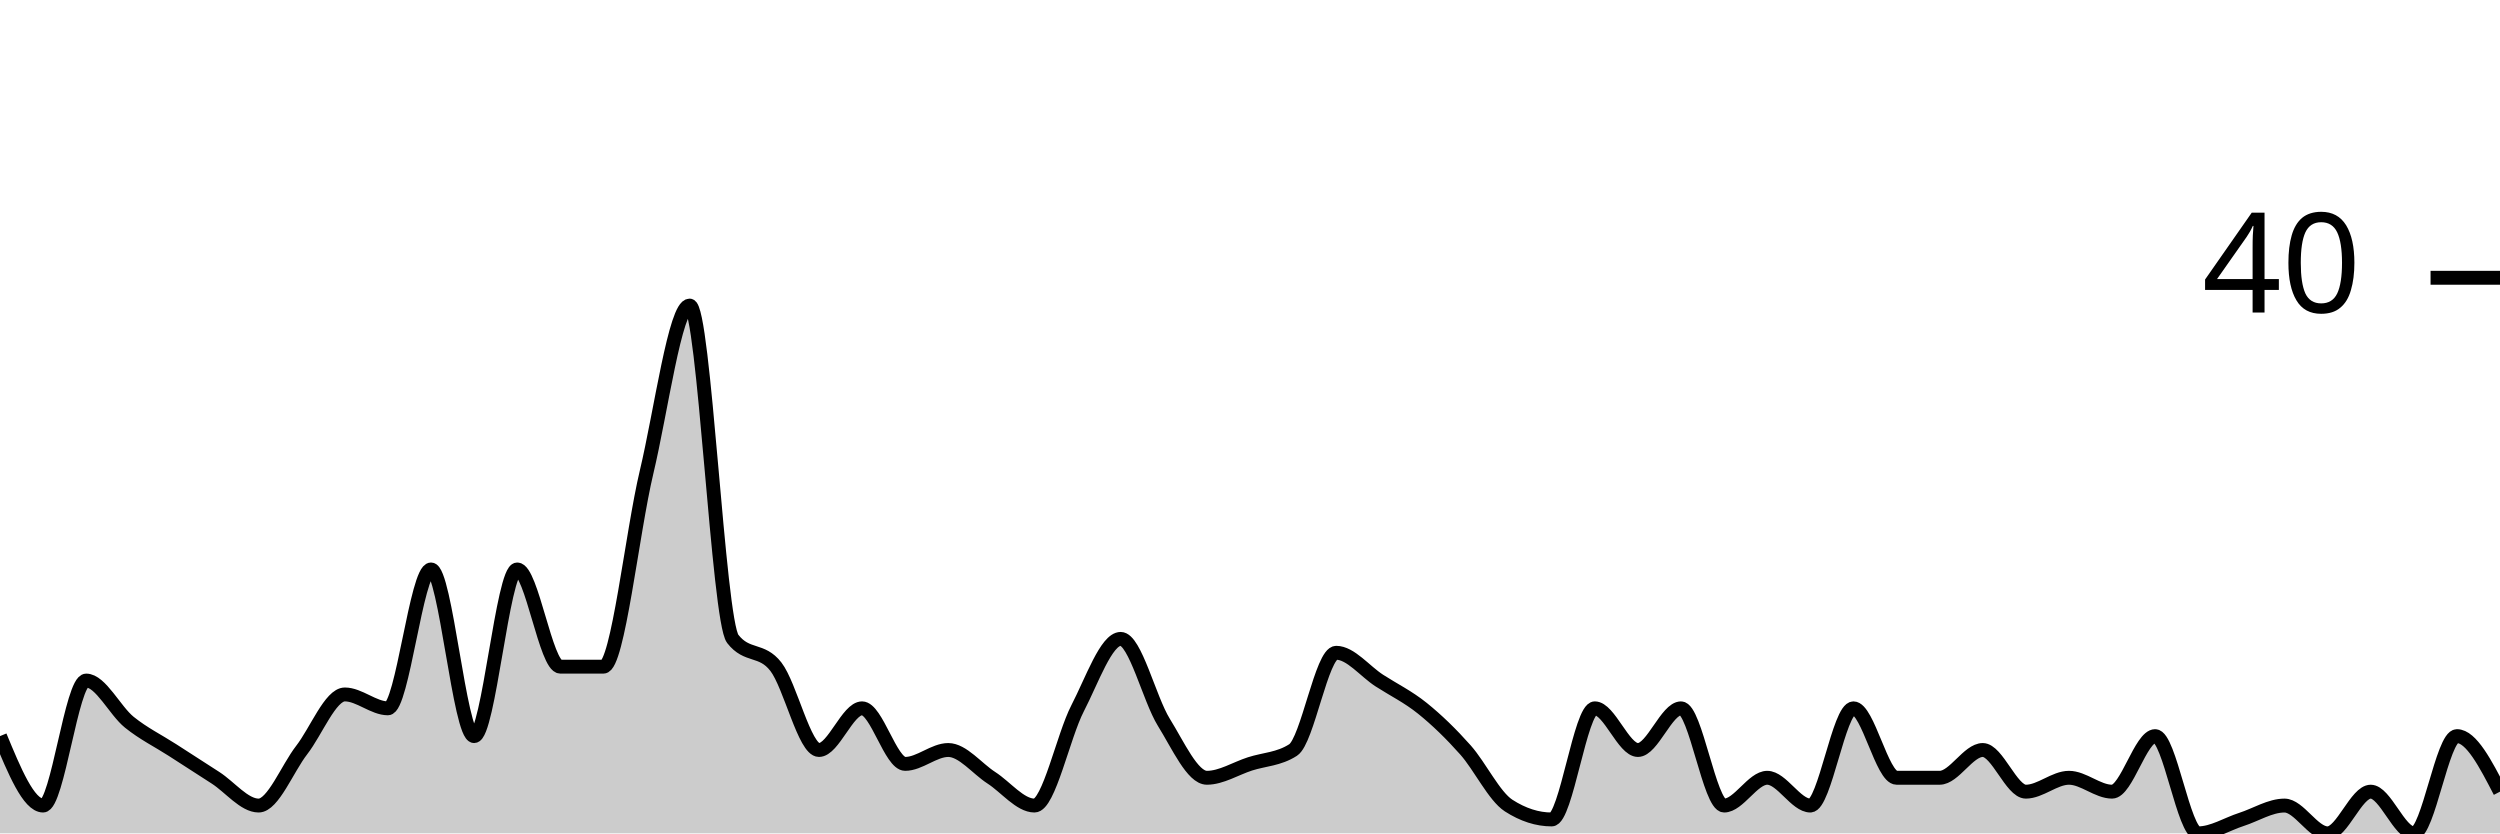
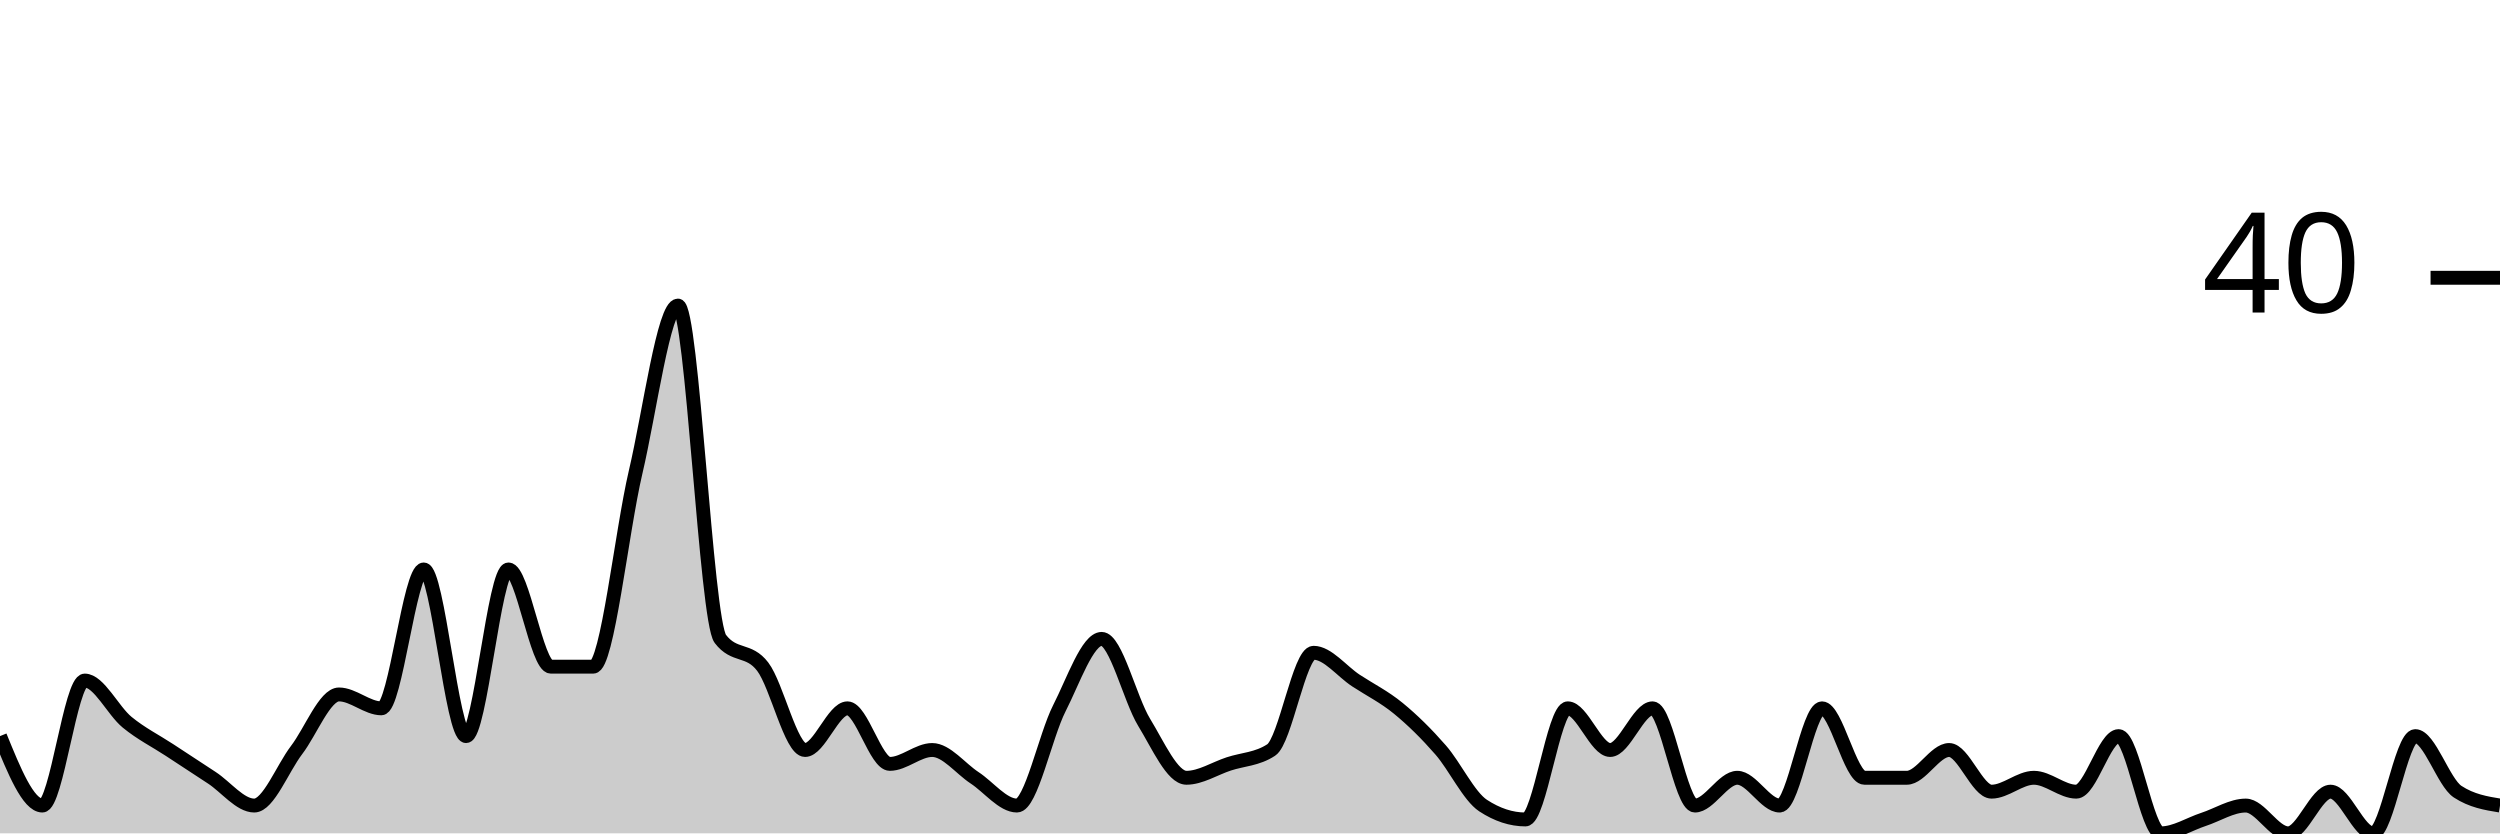
<svg xmlns="http://www.w3.org/2000/svg" viewBox="0 0 180 60">
  <g transform="translate(0,20)">
-     <path class="area" fill="rgba(0, 0, 0, 0.2)" d="M0,33C1.034,35.5,2.069,38,3.103,38C4.138,38,5.172,29,6.207,29C7.241,29,8.276,31.167,9.31,32C10.345,32.833,11.379,33.333,12.414,34C13.448,34.667,14.483,35.333,15.517,36C16.552,36.667,17.586,38,18.621,38C19.655,38,20.69,35.333,21.724,34C22.759,32.667,23.793,30,24.828,30C25.862,30,26.897,31,27.931,31C28.966,31,30,21,31.034,21C32.069,21,33.103,33,34.138,33C35.172,33,36.207,21,37.241,21C38.276,21,39.31,28,40.345,28C41.379,28,42.414,28,43.448,28C44.483,28,45.517,18.333,46.552,14C47.586,9.667,48.621,2,49.655,2C50.69,2,51.724,24.667,52.759,26C53.793,27.333,54.828,26.667,55.862,28C56.897,29.333,57.931,34,58.966,34C60,34,61.034,31,62.069,31C63.103,31,64.138,35,65.172,35C66.207,35,67.241,34,68.276,34C69.31,34,70.345,35.333,71.379,36C72.414,36.667,73.448,38,74.483,38C75.517,38,76.552,33,77.586,31C78.621,29,79.655,26,80.69,26C81.724,26,82.759,30.333,83.793,32C84.828,33.667,85.862,36,86.897,36C87.931,36,88.966,35.333,90,35C91.034,34.667,92.069,34.667,93.103,34C94.138,33.333,95.172,27,96.207,27C97.241,27,98.276,28.333,99.31,29C100.345,29.667,101.379,30.167,102.414,31C103.448,31.833,104.483,32.833,105.517,34C106.552,35.167,107.586,37.333,108.621,38C109.655,38.667,110.69,39,111.724,39C112.759,39,113.793,31,114.828,31C115.862,31,116.897,34,117.931,34C118.966,34,120,31,121.034,31C122.069,31,123.103,38,124.138,38C125.172,38,126.207,36,127.241,36C128.276,36,129.31,38,130.345,38C131.379,38,132.414,31,133.448,31C134.483,31,135.517,36,136.552,36C137.586,36,138.621,36,139.655,36C140.69,36,141.724,34,142.759,34C143.793,34,144.828,37,145.862,37C146.897,37,147.931,36,148.966,36C150,36,151.034,37,152.069,37C153.103,37,154.138,33,155.172,33C156.207,33,157.241,40,158.276,40C159.31,40,160.345,39.333,161.379,39C162.414,38.667,163.448,38,164.483,38C165.517,38,166.552,40,167.586,40C168.621,40,169.655,37,170.69,37C171.724,37,172.759,40,173.793,40C174.828,40,175.862,33,176.897,33C177.931,33,178.966,35,180,37L180,40C178.966,40,177.931,40,176.897,40C175.862,40,174.828,40,173.793,40C172.759,40,171.724,40,170.69,40C169.655,40,168.621,40,167.586,40C166.552,40,165.517,40,164.483,40C163.448,40,162.414,40,161.379,40C160.345,40,159.31,40,158.276,40C157.241,40,156.207,40,155.172,40C154.138,40,153.103,40,152.069,40C151.034,40,150,40,148.966,40C147.931,40,146.897,40,145.862,40C144.828,40,143.793,40,142.759,40C141.724,40,140.69,40,139.655,40C138.621,40,137.586,40,136.552,40C135.517,40,134.483,40,133.448,40C132.414,40,131.379,40,130.345,40C129.31,40,128.276,40,127.241,40C126.207,40,125.172,40,124.138,40C123.103,40,122.069,40,121.034,40C120,40,118.966,40,117.931,40C116.897,40,115.862,40,114.828,40C113.793,40,112.759,40,111.724,40C110.69,40,109.655,40,108.621,40C107.586,40,106.552,40,105.517,40C104.483,40,103.448,40,102.414,40C101.379,40,100.345,40,99.31,40C98.276,40,97.241,40,96.207,40C95.172,40,94.138,40,93.103,40C92.069,40,91.034,40,90,40C88.966,40,87.931,40,86.897,40C85.862,40,84.828,40,83.793,40C82.759,40,81.724,40,80.69,40C79.655,40,78.621,40,77.586,40C76.552,40,75.517,40,74.483,40C73.448,40,72.414,40,71.379,40C70.345,40,69.31,40,68.276,40C67.241,40,66.207,40,65.172,40C64.138,40,63.103,40,62.069,40C61.034,40,60,40,58.966,40C57.931,40,56.897,40,55.862,40C54.828,40,53.793,40,52.759,40C51.724,40,50.69,40,49.655,40C48.621,40,47.586,40,46.552,40C45.517,40,44.483,40,43.448,40C42.414,40,41.379,40,40.345,40C39.31,40,38.276,40,37.241,40C36.207,40,35.172,40,34.138,40C33.103,40,32.069,40,31.034,40C30,40,28.966,40,27.931,40C26.897,40,25.862,40,24.828,40C23.793,40,22.759,40,21.724,40C20.69,40,19.655,40,18.621,40C17.586,40,16.552,40,15.517,40C14.483,40,13.448,40,12.414,40C11.379,40,10.345,40,9.31,40C8.276,40,7.241,40,6.207,40C5.172,40,4.138,40,3.103,40C2.069,40,1.034,40,0,40Z" />
-     <path class="line" stroke="black" fill="none" d="M0,33C1.034,35.5,2.069,38,3.103,38C4.138,38,5.172,29,6.207,29C7.241,29,8.276,31.167,9.31,32C10.345,32.833,11.379,33.333,12.414,34C13.448,34.667,14.483,35.333,15.517,36C16.552,36.667,17.586,38,18.621,38C19.655,38,20.69,35.333,21.724,34C22.759,32.667,23.793,30,24.828,30C25.862,30,26.897,31,27.931,31C28.966,31,30,21,31.034,21C32.069,21,33.103,33,34.138,33C35.172,33,36.207,21,37.241,21C38.276,21,39.31,28,40.345,28C41.379,28,42.414,28,43.448,28C44.483,28,45.517,18.333,46.552,14C47.586,9.667,48.621,2,49.655,2C50.69,2,51.724,24.667,52.759,26C53.793,27.333,54.828,26.667,55.862,28C56.897,29.333,57.931,34,58.966,34C60,34,61.034,31,62.069,31C63.103,31,64.138,35,65.172,35C66.207,35,67.241,34,68.276,34C69.31,34,70.345,35.333,71.379,36C72.414,36.667,73.448,38,74.483,38C75.517,38,76.552,33,77.586,31C78.621,29,79.655,26,80.69,26C81.724,26,82.759,30.333,83.793,32C84.828,33.667,85.862,36,86.897,36C87.931,36,88.966,35.333,90,35C91.034,34.667,92.069,34.667,93.103,34C94.138,33.333,95.172,27,96.207,27C97.241,27,98.276,28.333,99.31,29C100.345,29.667,101.379,30.167,102.414,31C103.448,31.833,104.483,32.833,105.517,34C106.552,35.167,107.586,37.333,108.621,38C109.655,38.667,110.69,39,111.724,39C112.759,39,113.793,31,114.828,31C115.862,31,116.897,34,117.931,34C118.966,34,120,31,121.034,31C122.069,31,123.103,38,124.138,38C125.172,38,126.207,36,127.241,36C128.276,36,129.31,38,130.345,38C131.379,38,132.414,31,133.448,31C134.483,31,135.517,36,136.552,36C137.586,36,138.621,36,139.655,36C140.69,36,141.724,34,142.759,34C143.793,34,144.828,37,145.862,37C146.897,37,147.931,36,148.966,36C150,36,151.034,37,152.069,37C153.103,37,154.138,33,155.172,33C156.207,33,157.241,40,158.276,40C159.31,40,160.345,39.333,161.379,39C162.414,38.667,163.448,38,164.483,38C165.517,38,166.552,40,167.586,40C168.621,40,169.655,37,170.69,37C171.724,37,172.759,40,173.793,40C174.828,40,175.862,33,176.897,33C177.931,33,178.966,35,180,37" />
+     <path class="area" fill="rgba(0, 0, 0, 0.2)" d="M0,33C1.017,35.5,2.034,38,3.051,38C4.068,38,5.085,29,6.102,29C7.119,29,8.136,31.167,9.153,32C10.169,32.833,11.186,33.333,12.203,34C13.22,34.667,14.237,35.333,15.254,36C16.271,36.667,17.288,38,18.305,38C19.322,38,20.339,35.333,21.356,34C22.373,32.667,23.39,30,24.407,30C25.424,30,26.441,31,27.458,31C28.475,31,29.492,21,30.508,21C31.525,21,32.542,33,33.559,33C34.576,33,35.593,21,36.61,21C37.627,21,38.644,28,39.661,28C40.678,28,41.695,28,42.712,28C43.729,28,44.746,18.333,45.763,14C46.78,9.667,47.797,2,48.814,2C49.831,2,50.847,24.667,51.864,26C52.881,27.333,53.898,26.667,54.915,28C55.932,29.333,56.949,34,57.966,34C58.983,34,60,31,61.017,31C62.034,31,63.051,35,64.068,35C65.085,35,66.102,34,67.119,34C68.136,34,69.153,35.333,70.169,36C71.186,36.667,72.203,38,73.22,38C74.237,38,75.254,33,76.271,31C77.288,29,78.305,26,79.322,26C80.339,26,81.356,30.333,82.373,32C83.39,33.667,84.407,36,85.424,36C86.441,36,87.458,35.333,88.475,35C89.492,34.667,90.508,34.667,91.525,34C92.542,33.333,93.559,27,94.576,27C95.593,27,96.61,28.333,97.627,29C98.644,29.667,99.661,30.167,100.678,31C101.695,31.833,102.712,32.833,103.729,34C104.746,35.167,105.763,37.333,106.78,38C107.797,38.667,108.814,39,109.831,39C110.847,39,111.864,31,112.881,31C113.898,31,114.915,34,115.932,34C116.949,34,117.966,31,118.983,31C120,31,121.017,38,122.034,38C123.051,38,124.068,36,125.085,36C126.102,36,127.119,38,128.136,38C129.153,38,130.169,31,131.186,31C132.203,31,133.22,36,134.237,36C135.254,36,136.271,36,137.288,36C138.305,36,139.322,34,140.339,34C141.356,34,142.373,37,143.39,37C144.407,37,145.424,36,146.441,36C147.458,36,148.475,37,149.492,37C150.508,37,151.525,33,152.542,33C153.559,33,154.576,40,155.593,40C156.61,40,157.627,39.333,158.644,39C159.661,38.667,160.678,38,161.695,38C162.712,38,163.729,40,164.746,40C165.763,40,166.78,37,167.797,37C168.814,37,169.831,40,170.847,40C171.864,40,172.881,33,173.898,33C174.915,33,175.932,36.333,176.949,37C177.966,37.667,178.983,37.833,180,38L180,40C178.983,40,177.966,40,176.949,40C175.932,40,174.915,40,173.898,40C172.881,40,171.864,40,170.847,40C169.831,40,168.814,40,167.797,40C166.78,40,165.763,40,164.746,40C163.729,40,162.712,40,161.695,40C160.678,40,159.661,40,158.644,40C157.627,40,156.61,40,155.593,40C154.576,40,153.559,40,152.542,40C151.525,40,150.508,40,149.492,40C148.475,40,147.458,40,146.441,40C145.424,40,144.407,40,143.39,40C142.373,40,141.356,40,140.339,40C139.322,40,138.305,40,137.288,40C136.271,40,135.254,40,134.237,40C133.22,40,132.203,40,131.186,40C130.169,40,129.153,40,128.136,40C127.119,40,126.102,40,125.085,40C124.068,40,123.051,40,122.034,40C121.017,40,120,40,118.983,40C117.966,40,116.949,40,115.932,40C114.915,40,113.898,40,112.881,40C111.864,40,110.847,40,109.831,40C108.814,40,107.797,40,106.78,40C105.763,40,104.746,40,103.729,40C102.712,40,101.695,40,100.678,40C99.661,40,98.644,40,97.627,40C96.61,40,95.593,40,94.576,40C93.559,40,92.542,40,91.525,40C90.508,40,89.492,40,88.475,40C87.458,40,86.441,40,85.424,40C84.407,40,83.39,40,82.373,40C81.356,40,80.339,40,79.322,40C78.305,40,77.288,40,76.271,40C75.254,40,74.237,40,73.22,40C72.203,40,71.186,40,70.169,40C69.153,40,68.136,40,67.119,40C66.102,40,65.085,40,64.068,40C63.051,40,62.034,40,61.017,40C60,40,58.983,40,57.966,40C56.949,40,55.932,40,54.915,40C53.898,40,52.881,40,51.864,40C50.847,40,49.831,40,48.814,40C47.797,40,46.78,40,45.763,40C44.746,40,43.729,40,42.712,40C41.695,40,40.678,40,39.661,40C38.644,40,37.627,40,36.61,40C35.593,40,34.576,40,33.559,40C32.542,40,31.525,40,30.508,40C29.492,40,28.475,40,27.458,40C26.441,40,25.424,40,24.407,40C23.39,40,22.373,40,21.356,40C20.339,40,19.322,40,18.305,40C17.288,40,16.271,40,15.254,40C14.237,40,13.22,40,12.203,40C11.186,40,10.169,40,9.153,40C8.136,40,7.119,40,6.102,40C5.085,40,4.068,40,3.051,40C2.034,40,1.017,40,0,40Z" />
+     <path class="line" stroke="black" fill="none" d="M0,33C1.017,35.5,2.034,38,3.051,38C4.068,38,5.085,29,6.102,29C7.119,29,8.136,31.167,9.153,32C10.169,32.833,11.186,33.333,12.203,34C13.22,34.667,14.237,35.333,15.254,36C16.271,36.667,17.288,38,18.305,38C19.322,38,20.339,35.333,21.356,34C22.373,32.667,23.39,30,24.407,30C25.424,30,26.441,31,27.458,31C28.475,31,29.492,21,30.508,21C31.525,21,32.542,33,33.559,33C34.576,33,35.593,21,36.61,21C37.627,21,38.644,28,39.661,28C40.678,28,41.695,28,42.712,28C43.729,28,44.746,18.333,45.763,14C46.78,9.667,47.797,2,48.814,2C49.831,2,50.847,24.667,51.864,26C52.881,27.333,53.898,26.667,54.915,28C55.932,29.333,56.949,34,57.966,34C58.983,34,60,31,61.017,31C62.034,31,63.051,35,64.068,35C65.085,35,66.102,34,67.119,34C68.136,34,69.153,35.333,70.169,36C71.186,36.667,72.203,38,73.22,38C74.237,38,75.254,33,76.271,31C77.288,29,78.305,26,79.322,26C80.339,26,81.356,30.333,82.373,32C83.39,33.667,84.407,36,85.424,36C86.441,36,87.458,35.333,88.475,35C89.492,34.667,90.508,34.667,91.525,34C92.542,33.333,93.559,27,94.576,27C95.593,27,96.61,28.333,97.627,29C98.644,29.667,99.661,30.167,100.678,31C101.695,31.833,102.712,32.833,103.729,34C104.746,35.167,105.763,37.333,106.78,38C107.797,38.667,108.814,39,109.831,39C110.847,39,111.864,31,112.881,31C113.898,31,114.915,34,115.932,34C116.949,34,117.966,31,118.983,31C120,31,121.017,38,122.034,38C123.051,38,124.068,36,125.085,36C126.102,36,127.119,38,128.136,38C129.153,38,130.169,31,131.186,31C132.203,31,133.22,36,134.237,36C135.254,36,136.271,36,137.288,36C138.305,36,139.322,34,140.339,34C141.356,34,142.373,37,143.39,37C144.407,37,145.424,36,146.441,36C147.458,36,148.475,37,149.492,37C150.508,37,151.525,33,152.542,33C153.559,33,154.576,40,155.593,40C156.61,40,157.627,39.333,158.644,39C159.661,38.667,160.678,38,161.695,38C162.712,38,163.729,40,164.746,40C165.763,40,166.78,37,167.797,37C168.814,37,169.831,40,170.847,40C171.864,40,172.881,33,173.898,33C174.915,33,175.932,36.333,176.949,37C177.966,37.667,178.983,37.833,180,38" />
    <path class="axis-ceiling" stroke-width="1" stroke="black" fill="none" d="M175,0L180,0" />
    <text class="axis-ceiling-label" font-family="sans-serif" text-anchor="end" font-size="10px" x="170" y="2.5">40</text>
  </g>
</svg>
